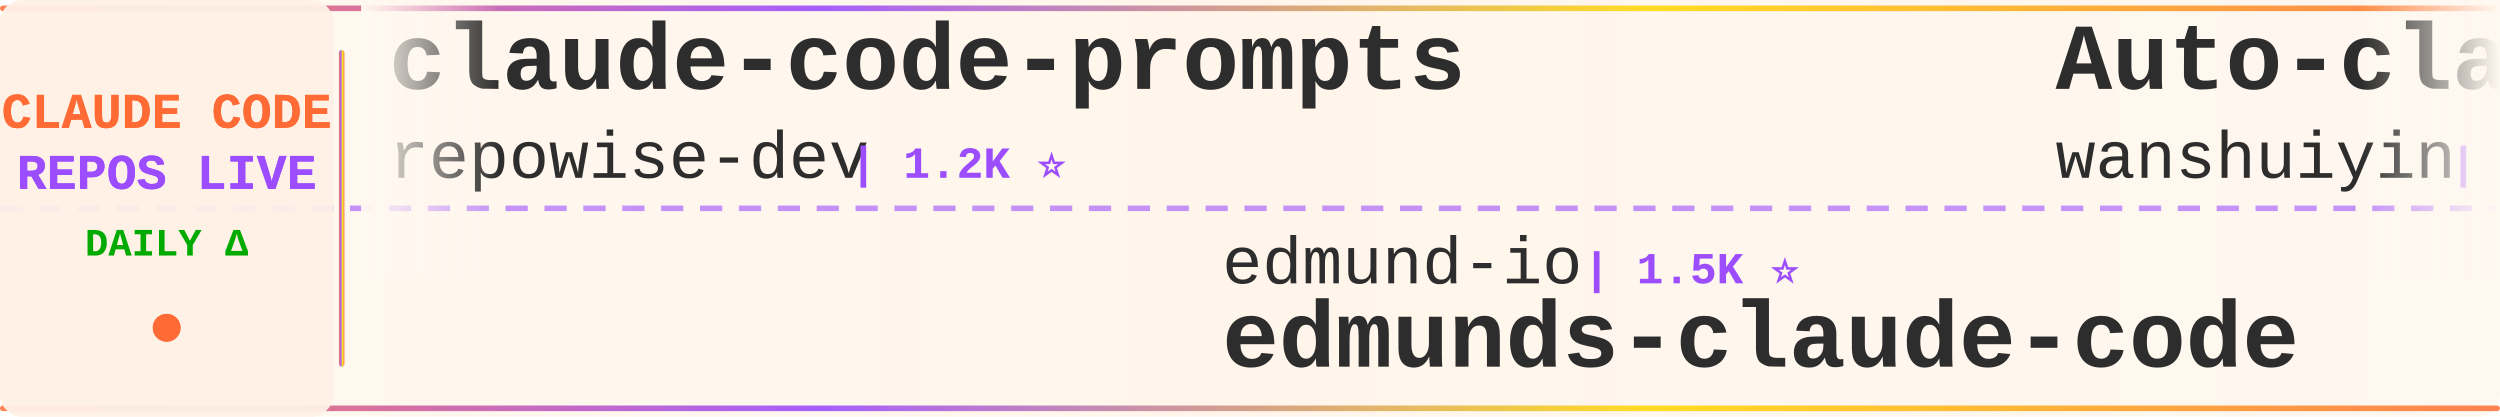
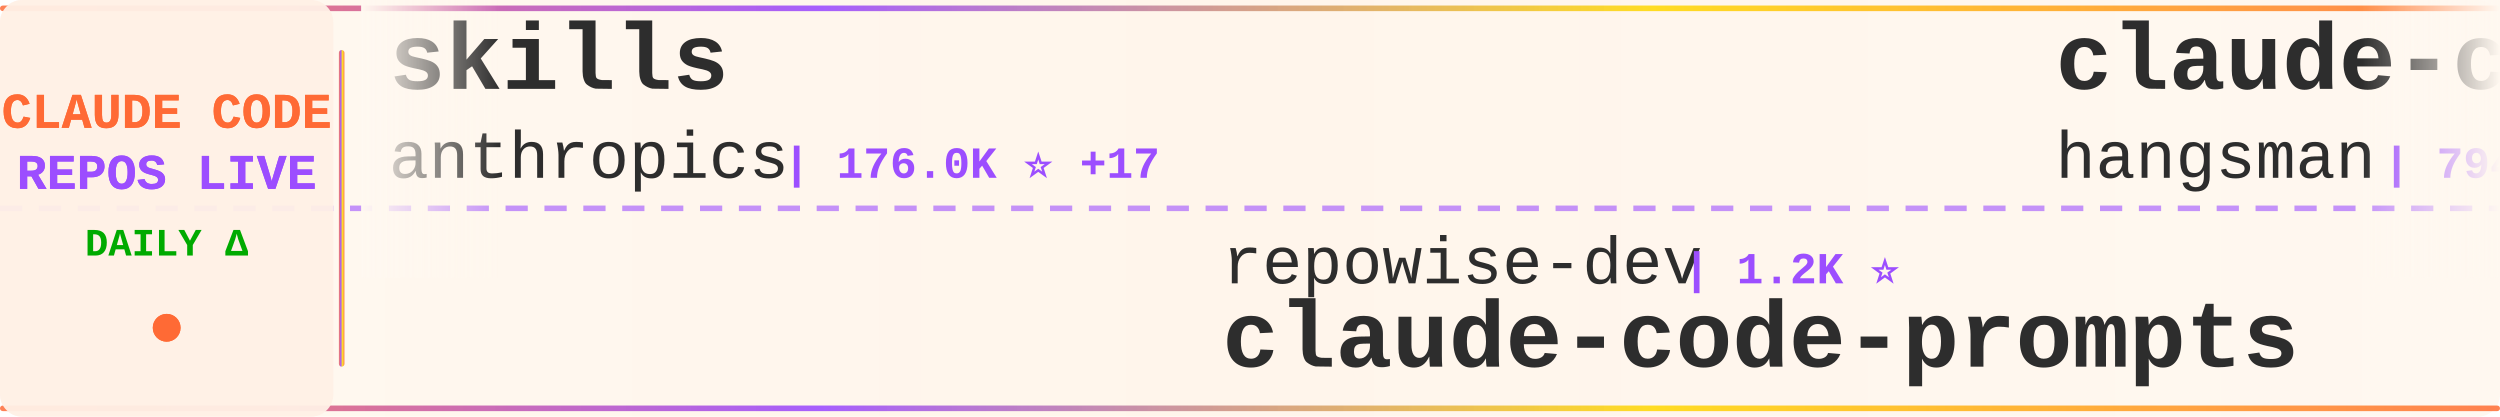
<svg xmlns="http://www.w3.org/2000/svg" width="900" height="150">
  <defs>
    <linearGradient id="tickerBg" x1="0%" y1="0%" x2="100%" y2="0%">
      <stop offset="0%" style="stop-color:#fff8f0;stop-opacity:0.98" />
      <stop offset="50%" style="stop-color:#fff5eb;stop-opacity:1" />
      <stop offset="100%" style="stop-color:#fff8f0;stop-opacity:0.98" />
    </linearGradient>
    <linearGradient id="borderGrad" x1="0%" y1="0%" x2="100%" y2="0%">
      <stop offset="0%" style="stop-color:#FF6B35;stop-opacity:0.85">
        <animate attributeName="stop-opacity" values="0.85;1;0.85" dur="2s" repeatCount="indefinite" />
      </stop>
      <stop offset="33%" style="stop-color:#9C4EFF;stop-opacity:0.9">
        <animate attributeName="stop-opacity" values="0.9;1;0.9" dur="2.2s" repeatCount="indefinite" />
      </stop>
      <stop offset="66%" style="stop-color:#FFD700;stop-opacity:0.85">
        <animate attributeName="stop-opacity" values="0.85;1;0.85" dur="1.8s" repeatCount="indefinite" />
      </stop>
      <stop offset="100%" style="stop-color:#FF6B35;stop-opacity:0.85">
        <animate attributeName="stop-opacity" values="0.85;1;0.85" dur="2s" repeatCount="indefinite" />
      </stop>
    </linearGradient>
    <filter id="textGlow">
      <feGaussianBlur stdDeviation="0.15" result="coloredBlur" />
      <feMerge>
        <feMergeNode in="coloredBlur" />
        <feMergeNode in="SourceGraphic" />
      </feMerge>
    </filter>
    <filter id="metricGlow">
      <feGaussianBlur stdDeviation="0.2" result="coloredBlur" />
      <feMerge>
        <feMergeNode in="coloredBlur" />
        <feMergeNode in="SourceGraphic" />
      </feMerge>
    </filter>
    <linearGradient id="leftFade" x1="0%" y1="0%" x2="100%" y2="0%">
      <stop offset="0%" style="stop-color:#fff8f0;stop-opacity:1" />
      <stop offset="100%" style="stop-color:#fff8f0;stop-opacity:0" />
    </linearGradient>
    <linearGradient id="rightFade" x1="0%" y1="0%" x2="100%" y2="0%">
      <stop offset="0%" style="stop-color:#fff8f0;stop-opacity:0" />
      <stop offset="100%" style="stop-color:#fff8f0;stop-opacity:1" />
    </linearGradient>
  </defs>
  <rect width="900" height="150" fill="url(#tickerBg)" rx="8" />
  <rect x="0" y="2" width="900" height="2" fill="url(#borderGrad)" rx="1" />
  <rect x="0" y="146" width="900" height="2" fill="url(#borderGrad)" rx="1" />
  <line x1="0" y1="75" x2="900" y2="75" stroke="#9C4EFF" stroke-width="2" stroke-dasharray="8 6" opacity="0.6" />
  <rect x="0" y="0" width="120" height="150" fill="#fff0e6" opacity="0.95" rx="8" />
  <text x="60" y="46" font-family="'Courier New', monospace" font-size="18" font-weight="bold" fill="#FF6B35" text-anchor="middle" filter="url(#textGlow)">
    CLAUDE CODE
  </text>
  <text x="60" y="68" font-family="'Courier New', monospace" font-size="18" font-weight="bold" fill="#9C4EFF" text-anchor="middle" filter="url(#textGlow)">
    REPOS LIVE
  </text>
  <text x="60" y="92" font-family="'Courier New', monospace" font-size="14" font-weight="bold" fill="#00aa00" text-anchor="middle">
    DAILY Δ
  </text>
  <circle cx="60" cy="118" r="5" fill="#FF6B35" filter="url(#metricGlow)">
    <animate attributeName="r" values="4;6;4" dur="1.5s" repeatCount="indefinite" />
    <animate attributeName="opacity" values="0.6;1;0.6" dur="1.5s" repeatCount="indefinite" />
  </circle>
  <rect x="122" y="18" width="2" height="114" fill="url(#borderGrad)" rx="1" />
  <clipPath id="tickerClip">
    <rect x="130" y="0" width="770" height="150" />
  </clipPath>
  <g clip-path="url(#tickerClip)">
    <g id="tickerItems">
      <animateTransform attributeName="transform" attributeType="XML" type="translate" from="0 0" to="-3000 0" dur="54s" repeatCount="indefinite" />
      <g transform="translate(0, 0)">
-         <text x="140" y="32" font-family="'Courier New', monospace" font-size="34" font-weight="bold" fill="#2d2d2d">claude-code-prompts</text>
-         <text x="140" y="64" font-family="'Courier New', monospace" font-size="24" font-weight="normal" fill="#2d2d2d" opacity="1.0">repowise-dev</text>
-         <text x="306" y="64" font-family="'Courier New', monospace" font-size="16" font-weight="bold" fill="#9C4EFF"> | 1.2K ⭐</text>
+         <text x="140" y="32" font-family="'Courier New', monospace" font-size="34" font-weight="bold" fill="#2d2d2d">skills</text>
+         <text x="140" y="64" font-family="'Courier New', monospace" font-size="24" font-weight="normal" fill="#2d2d2d" opacity="1.0">anthropics</text>
+         <text x="282" y="64" font-family="'Courier New', monospace" font-size="16" font-weight="bold" fill="#9C4EFF"> | 176.0K ⭐ +17</text>
      </g>
      <g transform="translate(300, 0)">
-         <text x="140" y="102" font-family="'Courier New', monospace" font-size="24" font-weight="normal" fill="#2d2d2d" opacity="1.0">edmund-io</text>
-         <text x="270" y="102" font-family="'Courier New', monospace" font-size="16" font-weight="bold" fill="#9C4EFF"> | 1.5K ⭐</text>
-         <text x="140" y="132" font-family="'Courier New', monospace" font-size="34" font-weight="bold" fill="#2d2d2d">edmunds-claude-code</text>
+         <text x="140" y="102" font-family="'Courier New', monospace" font-size="24" font-weight="normal" fill="#2d2d2d" opacity="1.0">repowise-dev</text>
+         <text x="306" y="102" font-family="'Courier New', monospace" font-size="16" font-weight="bold" fill="#9C4EFF"> | 1.2K ⭐</text>
+         <text x="140" y="132" font-family="'Courier New', monospace" font-size="34" font-weight="bold" fill="#2d2d2d">claude-code-prompts</text>
      </g>
      <g transform="translate(600, 0)">
-         <text x="140" y="32" font-family="'Courier New', monospace" font-size="34" font-weight="bold" fill="#2d2d2d">Auto-claude-code-researc...</text>
-         <text x="140" y="64" font-family="'Courier New', monospace" font-size="24" font-weight="normal" fill="#2d2d2d" opacity="1.0">wanshuiyin</text>
-         <text x="282" y="64" font-family="'Courier New', monospace" font-size="16" font-weight="bold" fill="#9C4EFF"> | 16.1K ⭐ +1</text>
+         <text x="140" y="32" font-family="'Courier New', monospace" font-size="34" font-weight="bold" fill="#2d2d2d">claude-code-source</text>
+         <text x="140" y="64" font-family="'Courier New', monospace" font-size="24" font-weight="normal" fill="#2d2d2d" opacity="1.0">hangsman</text>
+         <text x="258" y="64" font-family="'Courier New', monospace" font-size="16" font-weight="bold" fill="#9C4EFF"> | 794 ⭐</text>
      </g>
      <g transform="translate(900, 0)">
-         <text x="140" y="102" font-family="'Courier New', monospace" font-size="24" font-weight="normal" fill="#2d2d2d" opacity="1.0">LING71671</text>
-         <text x="270" y="102" font-family="'Courier New', monospace" font-size="16" font-weight="bold" fill="#9C4EFF"> | 949 ⭐</text>
-         <text x="140" y="132" font-family="'Courier New', monospace" font-size="34" font-weight="bold" fill="#2d2d2d">Open-ClaudeCode</text>
+         <text x="140" y="102" font-family="'Courier New', monospace" font-size="24" font-weight="normal" fill="#2d2d2d" opacity="1.0">feiskyer</text>
+         <text x="258" y="102" font-family="'Courier New', monospace" font-size="16" font-weight="bold" fill="#9C4EFF"> | 1.7K ⭐</text>
+         <text x="140" y="132" font-family="'Courier New', monospace" font-size="34" font-weight="bold" fill="#2d2d2d">claude-code-settings</text>
      </g>
      <g transform="translate(1200, 0)">
-         <text x="140" y="32" font-family="'Courier New', monospace" font-size="34" font-weight="bold" fill="#2d2d2d">Claude-Code-Source-Study</text>
-         <text x="140" y="64" font-family="'Courier New', monospace" font-size="24" font-weight="normal" fill="#2d2d2d" opacity="1.0">luyao618</text>
-         <text x="258" y="64" font-family="'Courier New', monospace" font-size="16" font-weight="bold" fill="#9C4EFF"> | 1.7K ⭐</text>
+         <text x="140" y="32" font-family="'Courier New', monospace" font-size="34" font-weight="bold" fill="#2d2d2d">Claude-Code</text>
+         <text x="140" y="64" font-family="'Courier New', monospace" font-size="24" font-weight="normal" fill="#2d2d2d" opacity="1.0">OrcaWhisper</text>
+         <text x="294" y="64" font-family="'Courier New', monospace" font-size="16" font-weight="bold" fill="#9C4EFF"> | 96 ⭐</text>
      </g>
      <g transform="translate(1500, 0)">
-         <text x="140" y="102" font-family="'Courier New', monospace" font-size="24" font-weight="normal" fill="#2d2d2d" opacity="1.0">diet103</text>
-         <text x="246" y="102" font-family="'Courier New', monospace" font-size="16" font-weight="bold" fill="#9C4EFF"> | 10.0K ⭐ +1</text>
-         <text x="140" y="132" font-family="'Courier New', monospace" font-size="34" font-weight="bold" fill="#2d2d2d">claude-code-infrastructu...</text>
+         <text x="140" y="102" font-family="'Courier New', monospace" font-size="24" font-weight="normal" fill="#2d2d2d" opacity="1.0">alejandrobalderas</text>
+         <text x="366" y="102" font-family="'Courier New', monospace" font-size="16" font-weight="bold" fill="#9C4EFF"> | 2.8K ⭐</text>
+         <text x="140" y="132" font-family="'Courier New', monospace" font-size="34" font-weight="bold" fill="#2d2d2d">claude-code-from-source</text>
      </g>
      <g transform="translate(1800, 0)">
-         <text x="140" y="32" font-family="'Courier New', monospace" font-size="34" font-weight="bold" fill="#2d2d2d">claude-code-guide</text>
-         <text x="140" y="64" font-family="'Courier New', monospace" font-size="24" font-weight="normal" fill="#2d2d2d" opacity="1.0">zebbern</text>
-         <text x="246" y="64" font-family="'Courier New', monospace" font-size="16" font-weight="bold" fill="#9C4EFF"> | 4.6K ⭐</text>
+         <text x="140" y="32" font-family="'Courier New', monospace" font-size="34" font-weight="bold" fill="#2d2d2d">claude-code-security-rev...</text>
+         <text x="140" y="64" font-family="'Courier New', monospace" font-size="24" font-weight="normal" fill="#2d2d2d" opacity="1.0">anthropics</text>
+         <text x="282" y="64" font-family="'Courier New', monospace" font-size="16" font-weight="bold" fill="#9C4EFF"> | 6.2K ⭐</text>
      </g>
      <g transform="translate(2100, 0)">
-         <text x="140" y="102" font-family="'Courier New', monospace" font-size="24" font-weight="normal" fill="#2d2d2d" opacity="1.0">OrcaWhisper</text>
-         <text x="294" y="102" font-family="'Courier New', monospace" font-size="16" font-weight="bold" fill="#9C4EFF"> | 96 ⭐</text>
-         <text x="140" y="132" font-family="'Courier New', monospace" font-size="34" font-weight="bold" fill="#2d2d2d">Claude-Code</text>
+         <text x="140" y="102" font-family="'Courier New', monospace" font-size="24" font-weight="normal" fill="#2d2d2d" opacity="1.0">lintsinghua</text>
+         <text x="294" y="102" font-family="'Courier New', monospace" font-size="16" font-weight="bold" fill="#9C4EFF"> | 4.2K ⭐</text>
+         <text x="140" y="132" font-family="'Courier New', monospace" font-size="34" font-weight="bold" fill="#2d2d2d">claude-code-book</text>
      </g>
      <g transform="translate(2400, 0)">
-         <text x="140" y="32" font-family="'Courier New', monospace" font-size="34" font-weight="bold" fill="#2d2d2d">claude-coder</text>
-         <text x="140" y="64" font-family="'Courier New', monospace" font-size="24" font-weight="normal" fill="#2d2d2d" opacity="1.0">kodu-ai</text>
-         <text x="246" y="64" font-family="'Courier New', monospace" font-size="16" font-weight="bold" fill="#9C4EFF"> | 5.2K ⭐</text>
+         <text x="140" y="32" font-family="'Courier New', monospace" font-size="34" font-weight="bold" fill="#2d2d2d">claude-code-local</text>
+         <text x="140" y="64" font-family="'Courier New', monospace" font-size="24" font-weight="normal" fill="#2d2d2d" opacity="1.0">nicedreamzapp</text>
+         <text x="318" y="64" font-family="'Courier New', monospace" font-size="16" font-weight="bold" fill="#9C4EFF"> | 3.3K ⭐ +1</text>
      </g>
      <g transform="translate(2700, 0)">
-         <text x="140" y="102" font-family="'Courier New', monospace" font-size="24" font-weight="normal" fill="#2d2d2d" opacity="1.0">guanshan</text>
-         <text x="258" y="102" font-family="'Courier New', monospace" font-size="16" font-weight="bold" fill="#9C4EFF"> | 61 ⭐</text>
-         <text x="140" y="132" font-family="'Courier New', monospace" font-size="34" font-weight="bold" fill="#2d2d2d">ClaudeCode</text>
+         <text x="140" y="102" font-family="'Courier New', monospace" font-size="24" font-weight="normal" fill="#2d2d2d" opacity="1.0">luyao618</text>
+         <text x="258" y="102" font-family="'Courier New', monospace" font-size="16" font-weight="bold" fill="#9C4EFF"> | 1.7K ⭐</text>
+         <text x="140" y="132" font-family="'Courier New', monospace" font-size="34" font-weight="bold" fill="#2d2d2d">Claude-Code-Source-Study</text>
      </g>
      <g transform="translate(3000, 0)">
-         <text x="140" y="32" font-family="'Courier New', monospace" font-size="34" font-weight="bold" fill="#2d2d2d">claude-code-prompts</text>
-         <text x="140" y="64" font-family="'Courier New', monospace" font-size="24" font-weight="normal" fill="#2d2d2d" opacity="1.0">repowise-dev</text>
-         <text x="306" y="64" font-family="'Courier New', monospace" font-size="16" font-weight="bold" fill="#9C4EFF"> | 1.2K ⭐</text>
+         <text x="140" y="32" font-family="'Courier New', monospace" font-size="34" font-weight="bold" fill="#2d2d2d">skills</text>
+         <text x="140" y="64" font-family="'Courier New', monospace" font-size="24" font-weight="normal" fill="#2d2d2d" opacity="1.0">anthropics</text>
+         <text x="282" y="64" font-family="'Courier New', monospace" font-size="16" font-weight="bold" fill="#9C4EFF"> | 176.0K ⭐ +17</text>
      </g>
      <g transform="translate(3300, 0)">
-         <text x="140" y="102" font-family="'Courier New', monospace" font-size="24" font-weight="normal" fill="#2d2d2d" opacity="1.0">edmund-io</text>
-         <text x="270" y="102" font-family="'Courier New', monospace" font-size="16" font-weight="bold" fill="#9C4EFF"> | 1.5K ⭐</text>
-         <text x="140" y="132" font-family="'Courier New', monospace" font-size="34" font-weight="bold" fill="#2d2d2d">edmunds-claude-code</text>
+         <text x="140" y="102" font-family="'Courier New', monospace" font-size="24" font-weight="normal" fill="#2d2d2d" opacity="1.0">repowise-dev</text>
+         <text x="306" y="102" font-family="'Courier New', monospace" font-size="16" font-weight="bold" fill="#9C4EFF"> | 1.2K ⭐</text>
+         <text x="140" y="132" font-family="'Courier New', monospace" font-size="34" font-weight="bold" fill="#2d2d2d">claude-code-prompts</text>
      </g>
      <g transform="translate(3600, 0)">
-         <text x="140" y="32" font-family="'Courier New', monospace" font-size="34" font-weight="bold" fill="#2d2d2d">Auto-claude-code-researc...</text>
-         <text x="140" y="64" font-family="'Courier New', monospace" font-size="24" font-weight="normal" fill="#2d2d2d" opacity="1.0">wanshuiyin</text>
-         <text x="282" y="64" font-family="'Courier New', monospace" font-size="16" font-weight="bold" fill="#9C4EFF"> | 16.1K ⭐ +1</text>
+         <text x="140" y="32" font-family="'Courier New', monospace" font-size="34" font-weight="bold" fill="#2d2d2d">claude-code-source</text>
+         <text x="140" y="64" font-family="'Courier New', monospace" font-size="24" font-weight="normal" fill="#2d2d2d" opacity="1.0">hangsman</text>
+         <text x="258" y="64" font-family="'Courier New', monospace" font-size="16" font-weight="bold" fill="#9C4EFF"> | 794 ⭐</text>
      </g>
      <g transform="translate(3900, 0)">
-         <text x="140" y="102" font-family="'Courier New', monospace" font-size="24" font-weight="normal" fill="#2d2d2d" opacity="1.0">LING71671</text>
-         <text x="270" y="102" font-family="'Courier New', monospace" font-size="16" font-weight="bold" fill="#9C4EFF"> | 949 ⭐</text>
-         <text x="140" y="132" font-family="'Courier New', monospace" font-size="34" font-weight="bold" fill="#2d2d2d">Open-ClaudeCode</text>
+         <text x="140" y="102" font-family="'Courier New', monospace" font-size="24" font-weight="normal" fill="#2d2d2d" opacity="1.0">feiskyer</text>
+         <text x="258" y="102" font-family="'Courier New', monospace" font-size="16" font-weight="bold" fill="#9C4EFF"> | 1.7K ⭐</text>
+         <text x="140" y="132" font-family="'Courier New', monospace" font-size="34" font-weight="bold" fill="#2d2d2d">claude-code-settings</text>
      </g>
    </g>
  </g>
  <rect x="130" y="0" width="50" height="100" fill="url(#leftFade)" />
  <rect x="850" y="0" width="50" height="100" fill="url(#rightFade)" />
</svg>
